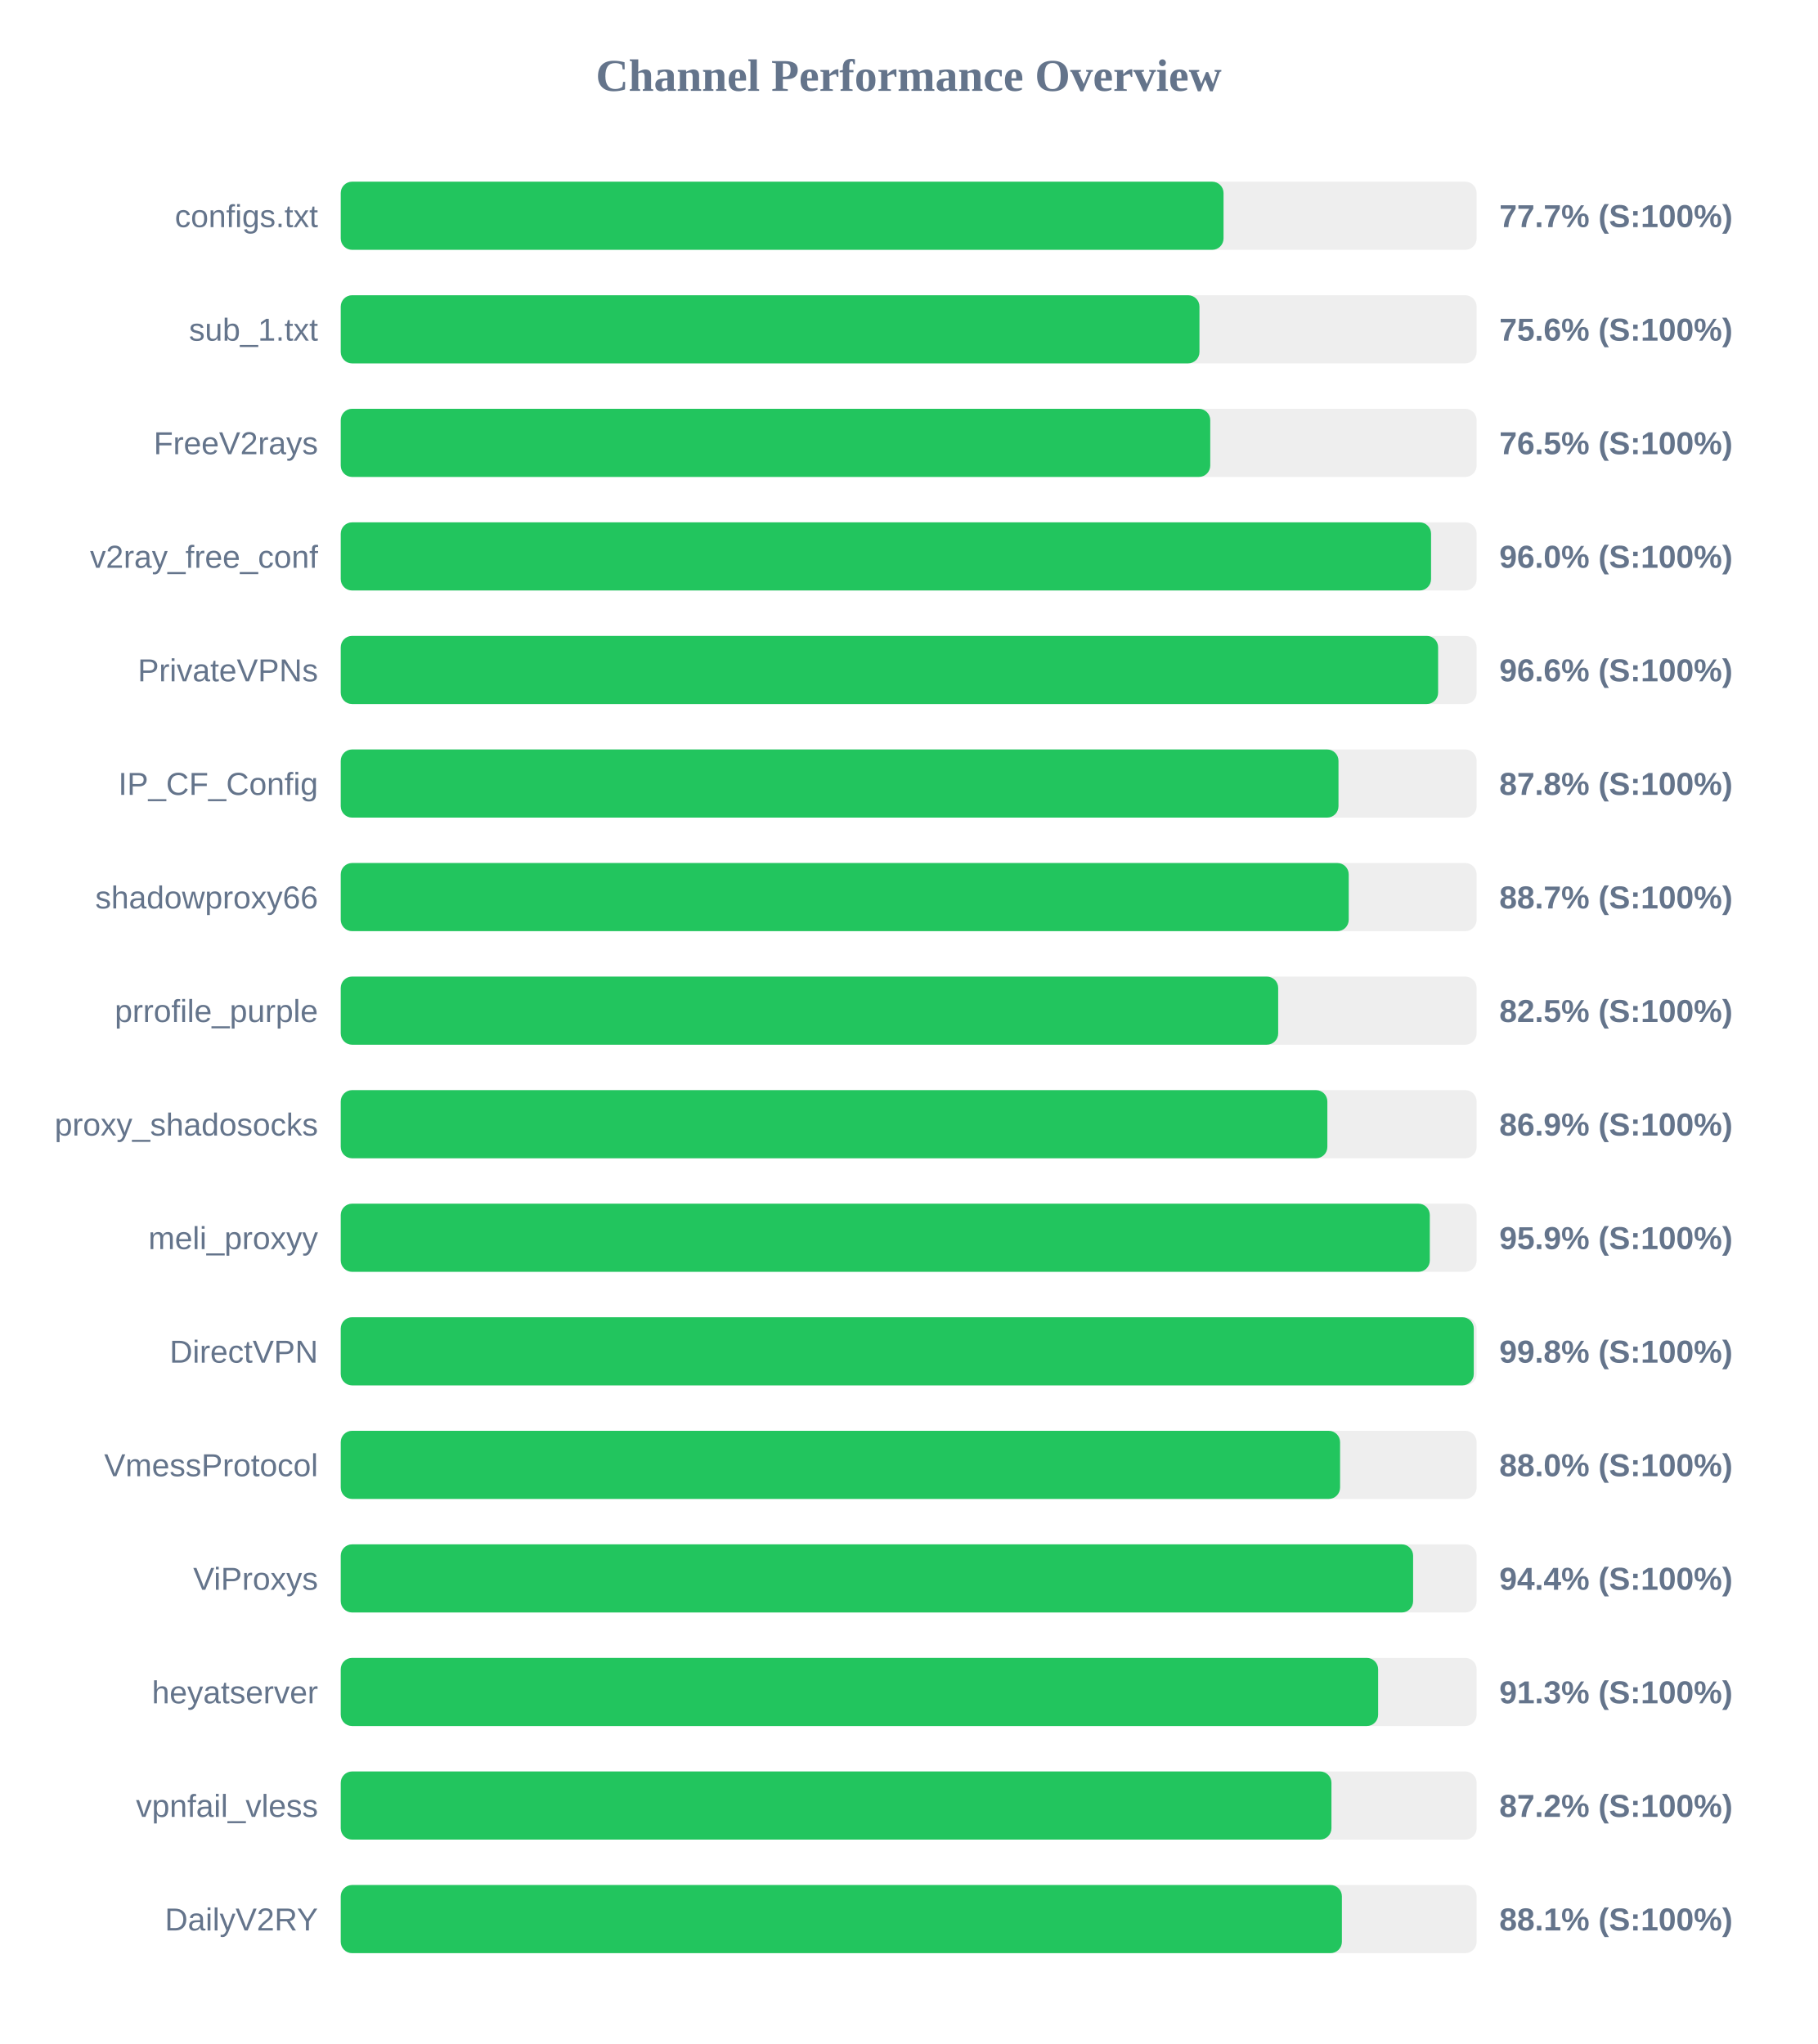
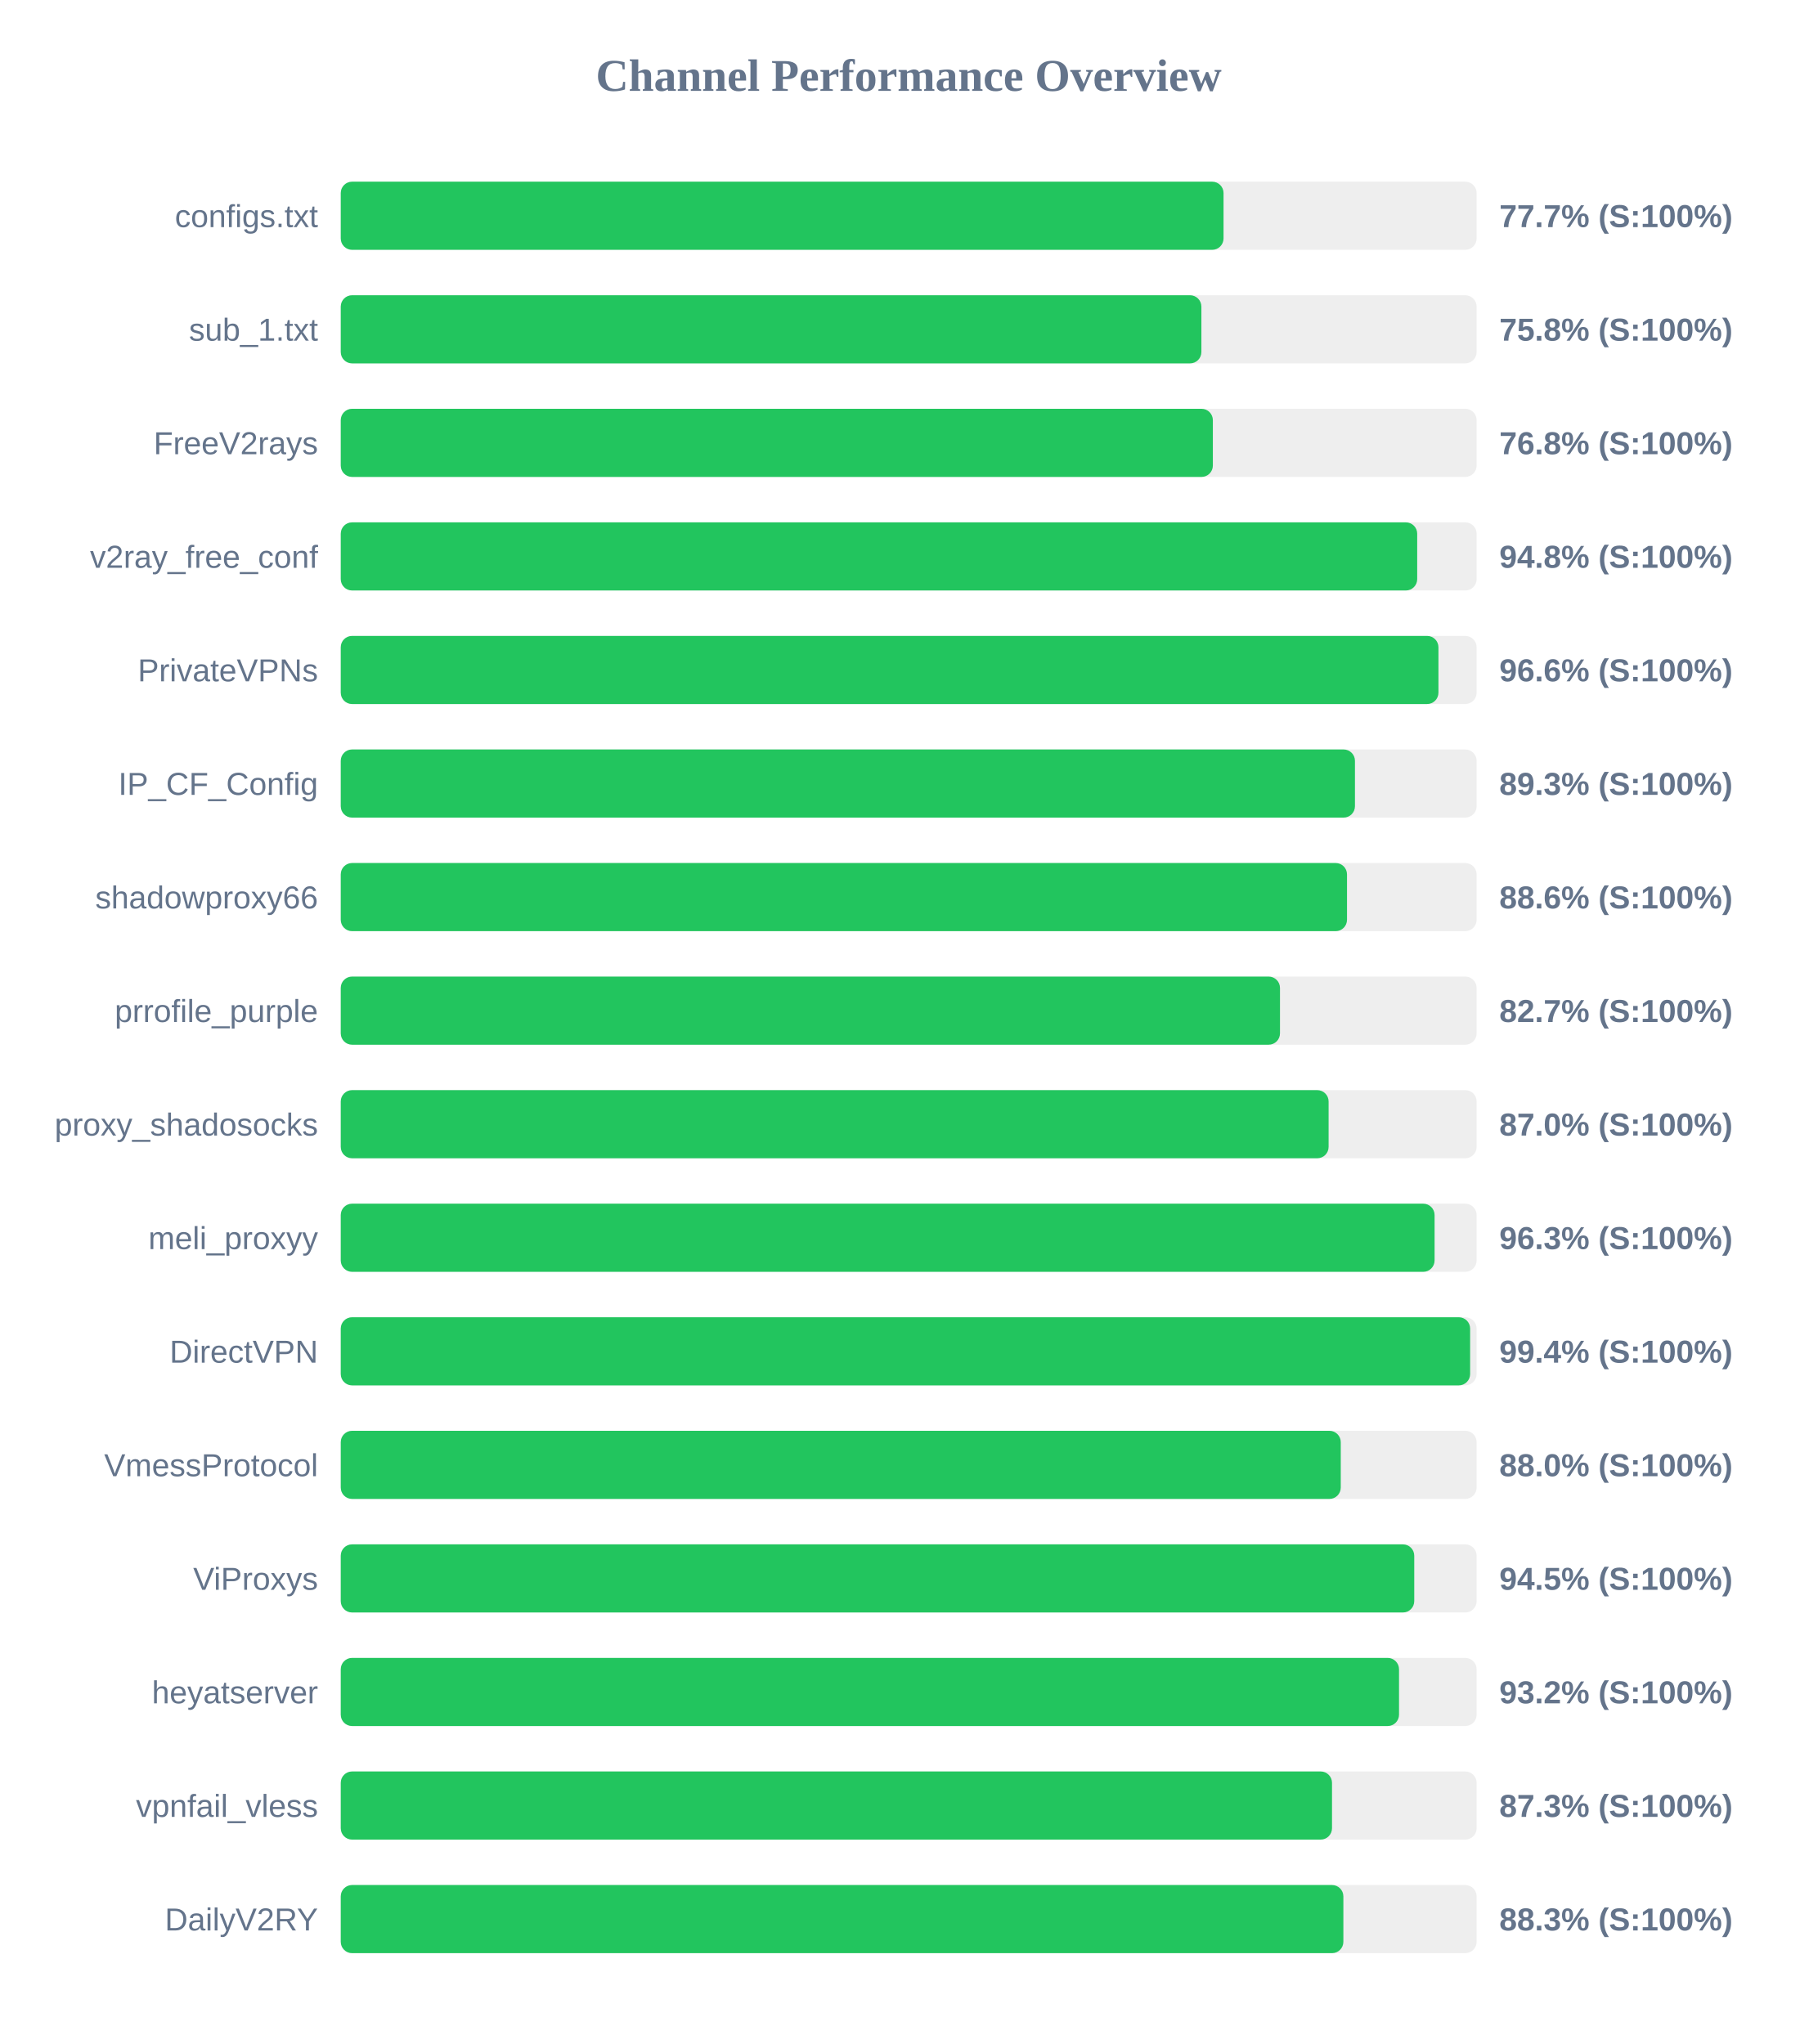
<svg xmlns="http://www.w3.org/2000/svg" width="800" height="900" version="1.1">
  <style>
        .row { font: 14px Arial; fill: #64748b; }
        .score { font: bold 14px Arial; fill: #64748b; }
    </style>
  <text x="400" y="40" text-anchor="middle" font-size="20px" font-weight="bold" fill="#64748b">Channel Performance Overview</text>
  <rect x="150" y="80" width="500" height="30" fill="#eee" rx="5" />
  <rect x="150" y="80" width="388.6" height="30" fill="#22c55e" rx="5" />
  <text x="140" y="100" text-anchor="end" class="row">configs.txt</text>
  <text x="660" y="100" text-anchor="start" class="score">77.7% (S:100%)</text>
  <rect x="150" y="130" width="500" height="30" fill="#eee" rx="5" />
-   <rect x="150" y="130" width="378.0" height="30" fill="#22c55e" rx="5" />
+   <rect x="150" y="130" width="378.85" height="30" fill="#22c55e" rx="5" />
  <text x="140" y="150" text-anchor="end" class="row">sub_1.txt</text>
-   <text x="660" y="150" text-anchor="start" class="score">75.6% (S:100%)</text>
+   <text x="660" y="150" text-anchor="start" class="score">75.8% (S:100%)</text>
  <rect x="150" y="180" width="500" height="30" fill="#eee" rx="5" />
-   <rect x="150" y="180" width="382.75" height="30" fill="#22c55e" rx="5" />
+   <rect x="150" y="180" width="383.9" height="30" fill="#22c55e" rx="5" />
  <text x="140" y="200" text-anchor="end" class="row">FreeV2rays</text>
-   <text x="660" y="200" text-anchor="start" class="score">76.5% (S:100%)</text>
+   <text x="660" y="200" text-anchor="start" class="score">76.8% (S:100%)</text>
  <rect x="150" y="230" width="500" height="30" fill="#eee" rx="5" />
-   <rect x="150" y="230" width="479.95" height="30" fill="#22c55e" rx="5" />
+   <rect x="150" y="230" width="473.85" height="30" fill="#22c55e" rx="5" />
  <text x="140" y="250" text-anchor="end" class="row">v2ray_free_conf</text>
-   <text x="660" y="250" text-anchor="start" class="score">96.0% (S:100%)</text>
+   <text x="660" y="250" text-anchor="start" class="score">94.8% (S:100%)</text>
  <rect x="150" y="280" width="500" height="30" fill="#eee" rx="5" />
-   <rect x="150" y="280" width="483.05" height="30" fill="#22c55e" rx="5" />
+   <rect x="150" y="280" width="483.2" height="30" fill="#22c55e" rx="5" />
  <text x="140" y="300" text-anchor="end" class="row">PrivateVPNs</text>
  <text x="660" y="300" text-anchor="start" class="score">96.6% (S:100%)</text>
  <rect x="150" y="330" width="500" height="30" fill="#eee" rx="5" />
-   <rect x="150" y="330" width="439.2" height="30" fill="#22c55e" rx="5" />
+   <rect x="150" y="330" width="446.45" height="30" fill="#22c55e" rx="5" />
  <text x="140" y="350" text-anchor="end" class="row">IP_CF_Config</text>
-   <text x="660" y="350" text-anchor="start" class="score">87.8% (S:100%)</text>
+   <text x="660" y="350" text-anchor="start" class="score">89.3% (S:100%)</text>
  <rect x="150" y="380" width="500" height="30" fill="#eee" rx="5" />
-   <rect x="150" y="380" width="443.7" height="30" fill="#22c55e" rx="5" />
+   <rect x="150" y="380" width="442.95" height="30" fill="#22c55e" rx="5" />
  <text x="140" y="400" text-anchor="end" class="row">shadowproxy66</text>
-   <text x="660" y="400" text-anchor="start" class="score">88.7% (S:100%)</text>
+   <text x="660" y="400" text-anchor="start" class="score">88.6% (S:100%)</text>
  <rect x="150" y="430" width="500" height="30" fill="#eee" rx="5" />
-   <rect x="150" y="430" width="412.65" height="30" fill="#22c55e" rx="5" />
+   <rect x="150" y="430" width="413.45" height="30" fill="#22c55e" rx="5" />
  <text x="140" y="450" text-anchor="end" class="row">prrofile_purple</text>
-   <text x="660" y="450" text-anchor="start" class="score">82.5% (S:100%)</text>
+   <text x="660" y="450" text-anchor="start" class="score">82.7% (S:100%)</text>
  <rect x="150" y="480" width="500" height="30" fill="#eee" rx="5" />
-   <rect x="150" y="480" width="434.3" height="30" fill="#22c55e" rx="5" />
+   <rect x="150" y="480" width="434.85" height="30" fill="#22c55e" rx="5" />
  <text x="140" y="500" text-anchor="end" class="row">proxy_shadosocks</text>
-   <text x="660" y="500" text-anchor="start" class="score">86.9% (S:100%)</text>
+   <text x="660" y="500" text-anchor="start" class="score">87.0% (S:100%)</text>
  <rect x="150" y="530" width="500" height="30" fill="#eee" rx="5" />
-   <rect x="150" y="530" width="479.4" height="30" fill="#22c55e" rx="5" />
+   <rect x="150" y="530" width="481.5" height="30" fill="#22c55e" rx="5" />
  <text x="140" y="550" text-anchor="end" class="row">meli_proxyy</text>
-   <text x="660" y="550" text-anchor="start" class="score">95.9% (S:100%)</text>
+   <text x="660" y="550" text-anchor="start" class="score">96.3% (S:100%)</text>
  <rect x="150" y="580" width="500" height="30" fill="#eee" rx="5" />
-   <rect x="150" y="580" width="498.75" height="30" fill="#22c55e" rx="5" />
+   <rect x="150" y="580" width="497.15" height="30" fill="#22c55e" rx="5" />
  <text x="140" y="600" text-anchor="end" class="row">DirectVPN</text>
-   <text x="660" y="600" text-anchor="start" class="score">99.8% (S:100%)</text>
+   <text x="660" y="600" text-anchor="start" class="score">99.4% (S:100%)</text>
  <rect x="150" y="630" width="500" height="30" fill="#eee" rx="5" />
-   <rect x="150" y="630" width="439.9" height="30" fill="#22c55e" rx="5" />
+   <rect x="150" y="630" width="440.2" height="30" fill="#22c55e" rx="5" />
  <text x="140" y="650" text-anchor="end" class="row">VmessProtocol</text>
  <text x="660" y="650" text-anchor="start" class="score">88.0% (S:100%)</text>
  <rect x="150" y="680" width="500" height="30" fill="#eee" rx="5" />
-   <rect x="150" y="680" width="472.05" height="30" fill="#22c55e" rx="5" />
+   <rect x="150" y="680" width="472.55" height="30" fill="#22c55e" rx="5" />
  <text x="140" y="700" text-anchor="end" class="row">ViProxys</text>
-   <text x="660" y="700" text-anchor="start" class="score">94.4% (S:100%)</text>
+   <text x="660" y="700" text-anchor="start" class="score">94.5% (S:100%)</text>
  <rect x="150" y="730" width="500" height="30" fill="#eee" rx="5" />
-   <rect x="150" y="730" width="456.65" height="30" fill="#22c55e" rx="5" />
+   <rect x="150" y="730" width="465.85" height="30" fill="#22c55e" rx="5" />
  <text x="140" y="750" text-anchor="end" class="row">heyatserver</text>
-   <text x="660" y="750" text-anchor="start" class="score">91.3% (S:100%)</text>
+   <text x="660" y="750" text-anchor="start" class="score">93.2% (S:100%)</text>
  <rect x="150" y="780" width="500" height="30" fill="#eee" rx="5" />
-   <rect x="150" y="780" width="436.1" height="30" fill="#22c55e" rx="5" />
+   <rect x="150" y="780" width="436.35" height="30" fill="#22c55e" rx="5" />
  <text x="140" y="800" text-anchor="end" class="row">vpnfail_vless</text>
-   <text x="660" y="800" text-anchor="start" class="score">87.2% (S:100%)</text>
+   <text x="660" y="800" text-anchor="start" class="score">87.3% (S:100%)</text>
  <rect x="150" y="830" width="500" height="30" fill="#eee" rx="5" />
-   <rect x="150" y="830" width="440.7" height="30" fill="#22c55e" rx="5" />
+   <rect x="150" y="830" width="441.35" height="30" fill="#22c55e" rx="5" />
  <text x="140" y="850" text-anchor="end" class="row">DailyV2RY</text>
-   <text x="660" y="850" text-anchor="start" class="score">88.1% (S:100%)</text>
+   <text x="660" y="850" text-anchor="start" class="score">88.3% (S:100%)</text>
</svg>
